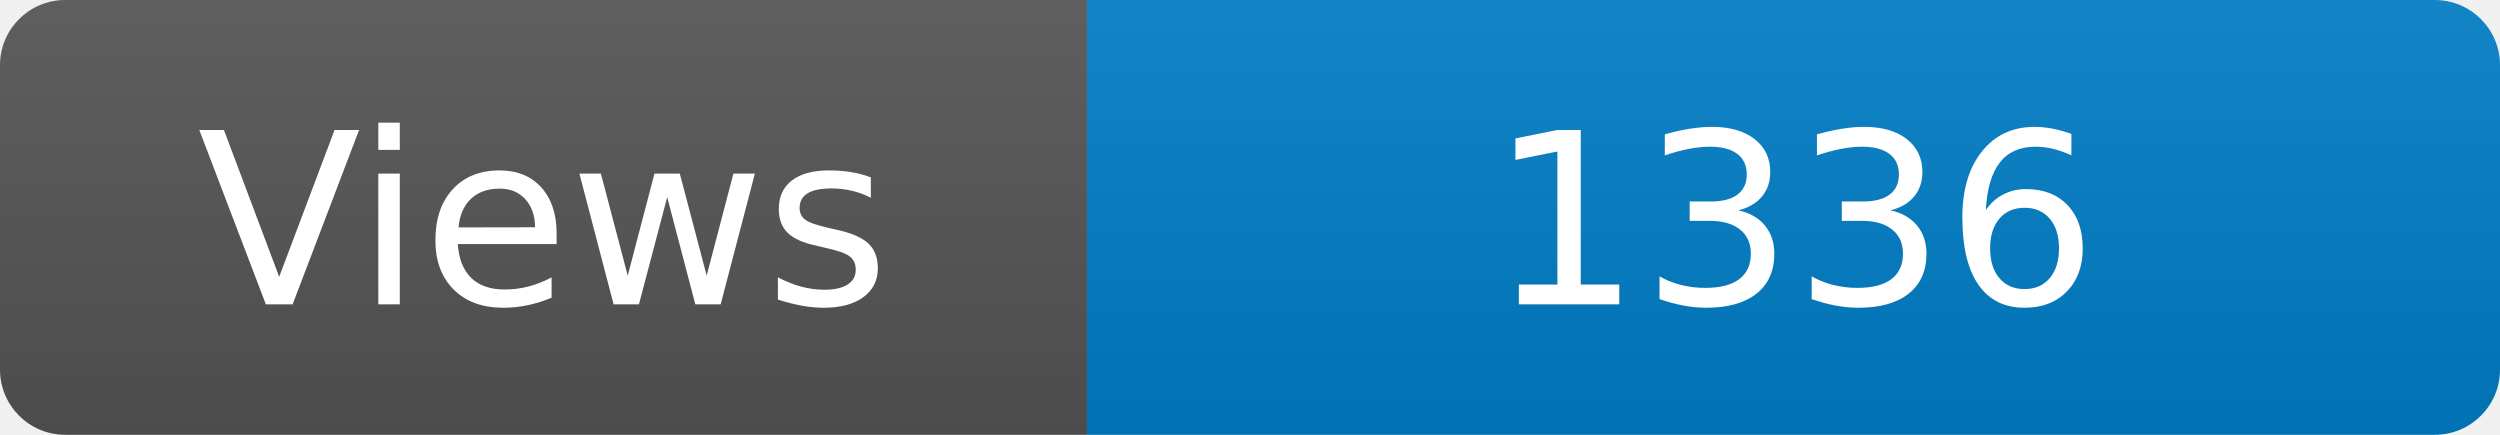
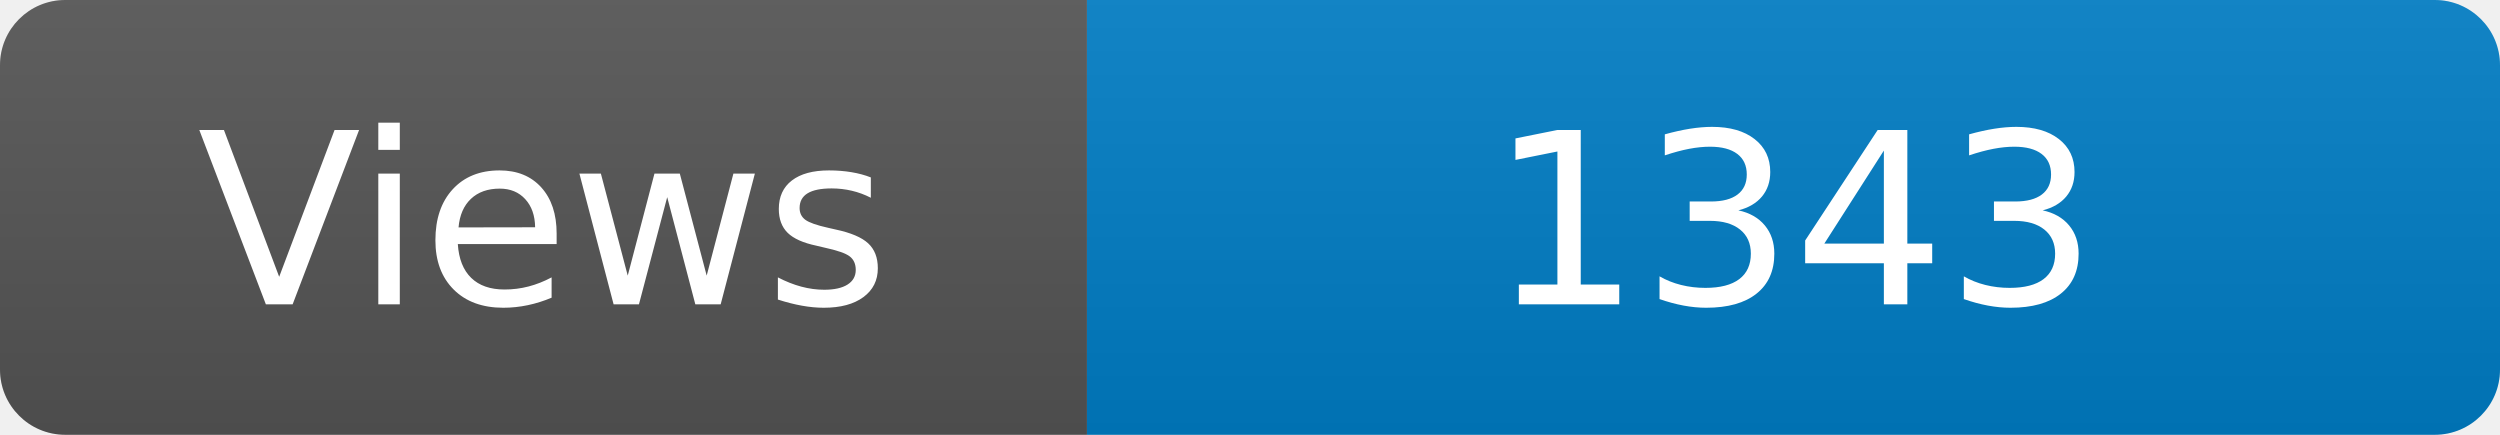
<svg xmlns="http://www.w3.org/2000/svg" width="115" height="20" role="img" aria-label="Maintained?: yes">
  <linearGradient id="s" x2="0" y2="100%">
    <stop offset="0" stop-color="#bbb" stop-opacity=".1" />
    <stop offset="1" stop-opacity=".1" />
  </linearGradient>
  <clipPath id="r">
    <rect width="115" height="20" rx="3" fill="#fff" />
  </clipPath>
  <g clip-path="url(#r)">
    <rect width="50" height="20" fill="#555" />
    <rect x="50" width="160" height="20" fill="#007ec6" />
    <rect width="115" height="20" fill="url(#s)" />
  </g>
  <g fill="#fff" text-anchor="middle" font-family="Verdana,Geneva,DejaVu Sans,sans-serif" font-size="110">
    <text x="250" y="140" transform="scale(.1)" fill="#fff">Views</text>
-     <text x="825" y="140" transform="scale(.1)" fill="#fff">1336</text>
+     <text x="825" y="140" transform="scale(.1)" fill="#fff">1343</text>
  </g>
</svg>
